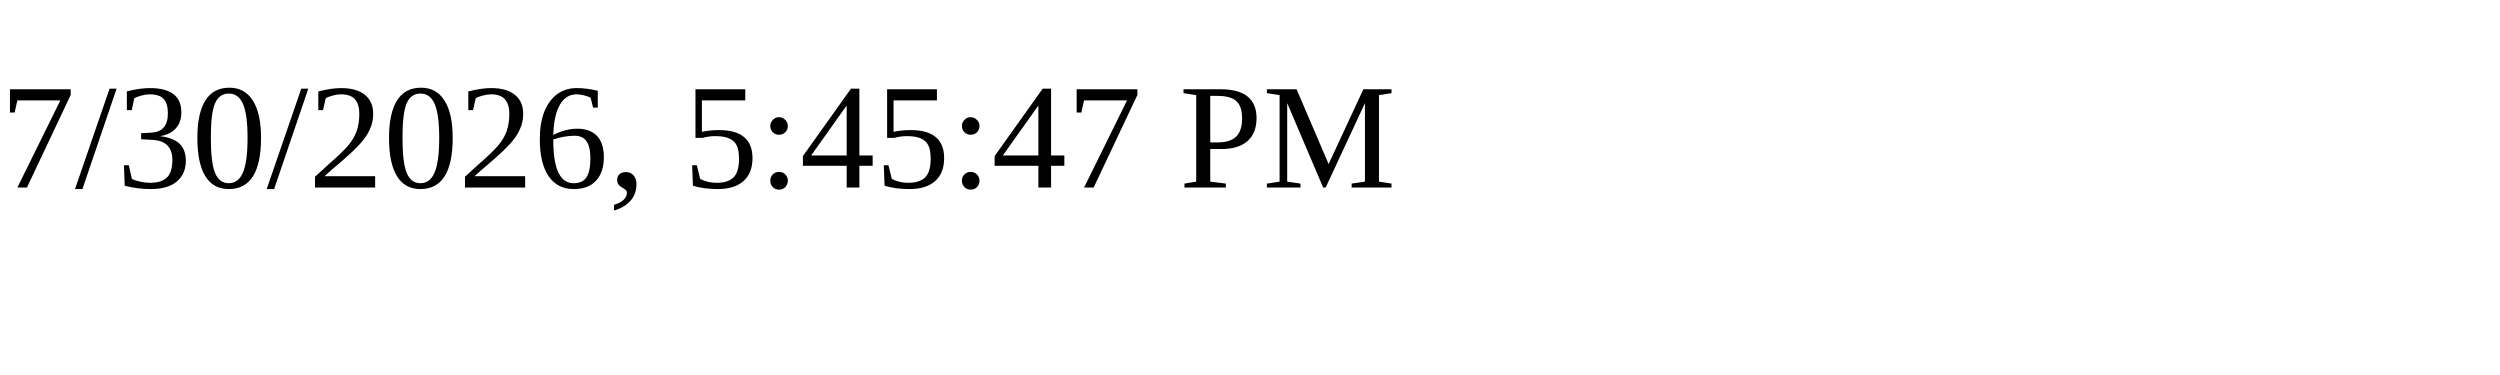
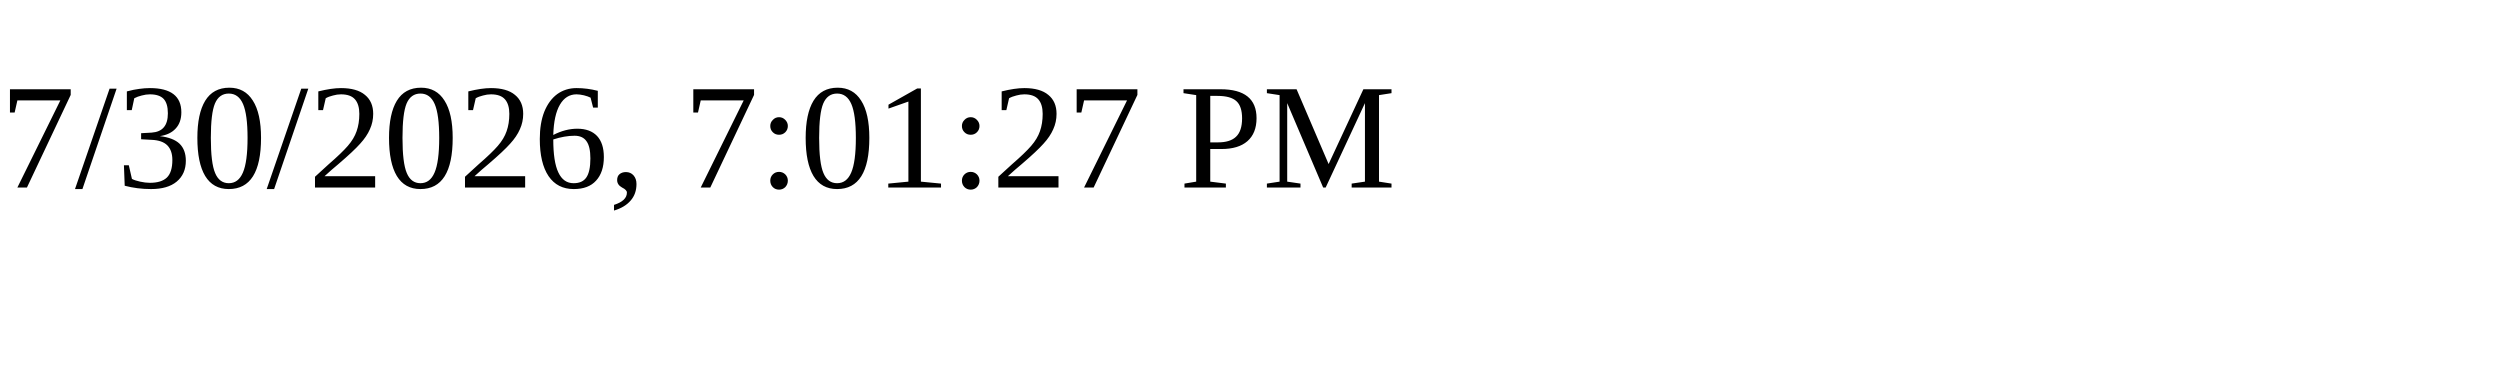
<svg xmlns="http://www.w3.org/2000/svg" height="30" width="200">
-   <text x="0" y="15">7/30/2026, 5:45:47 PM</text>
+   <text x="0" y="15">7/30/2026, 7:01:27 PM</text>
</svg>
